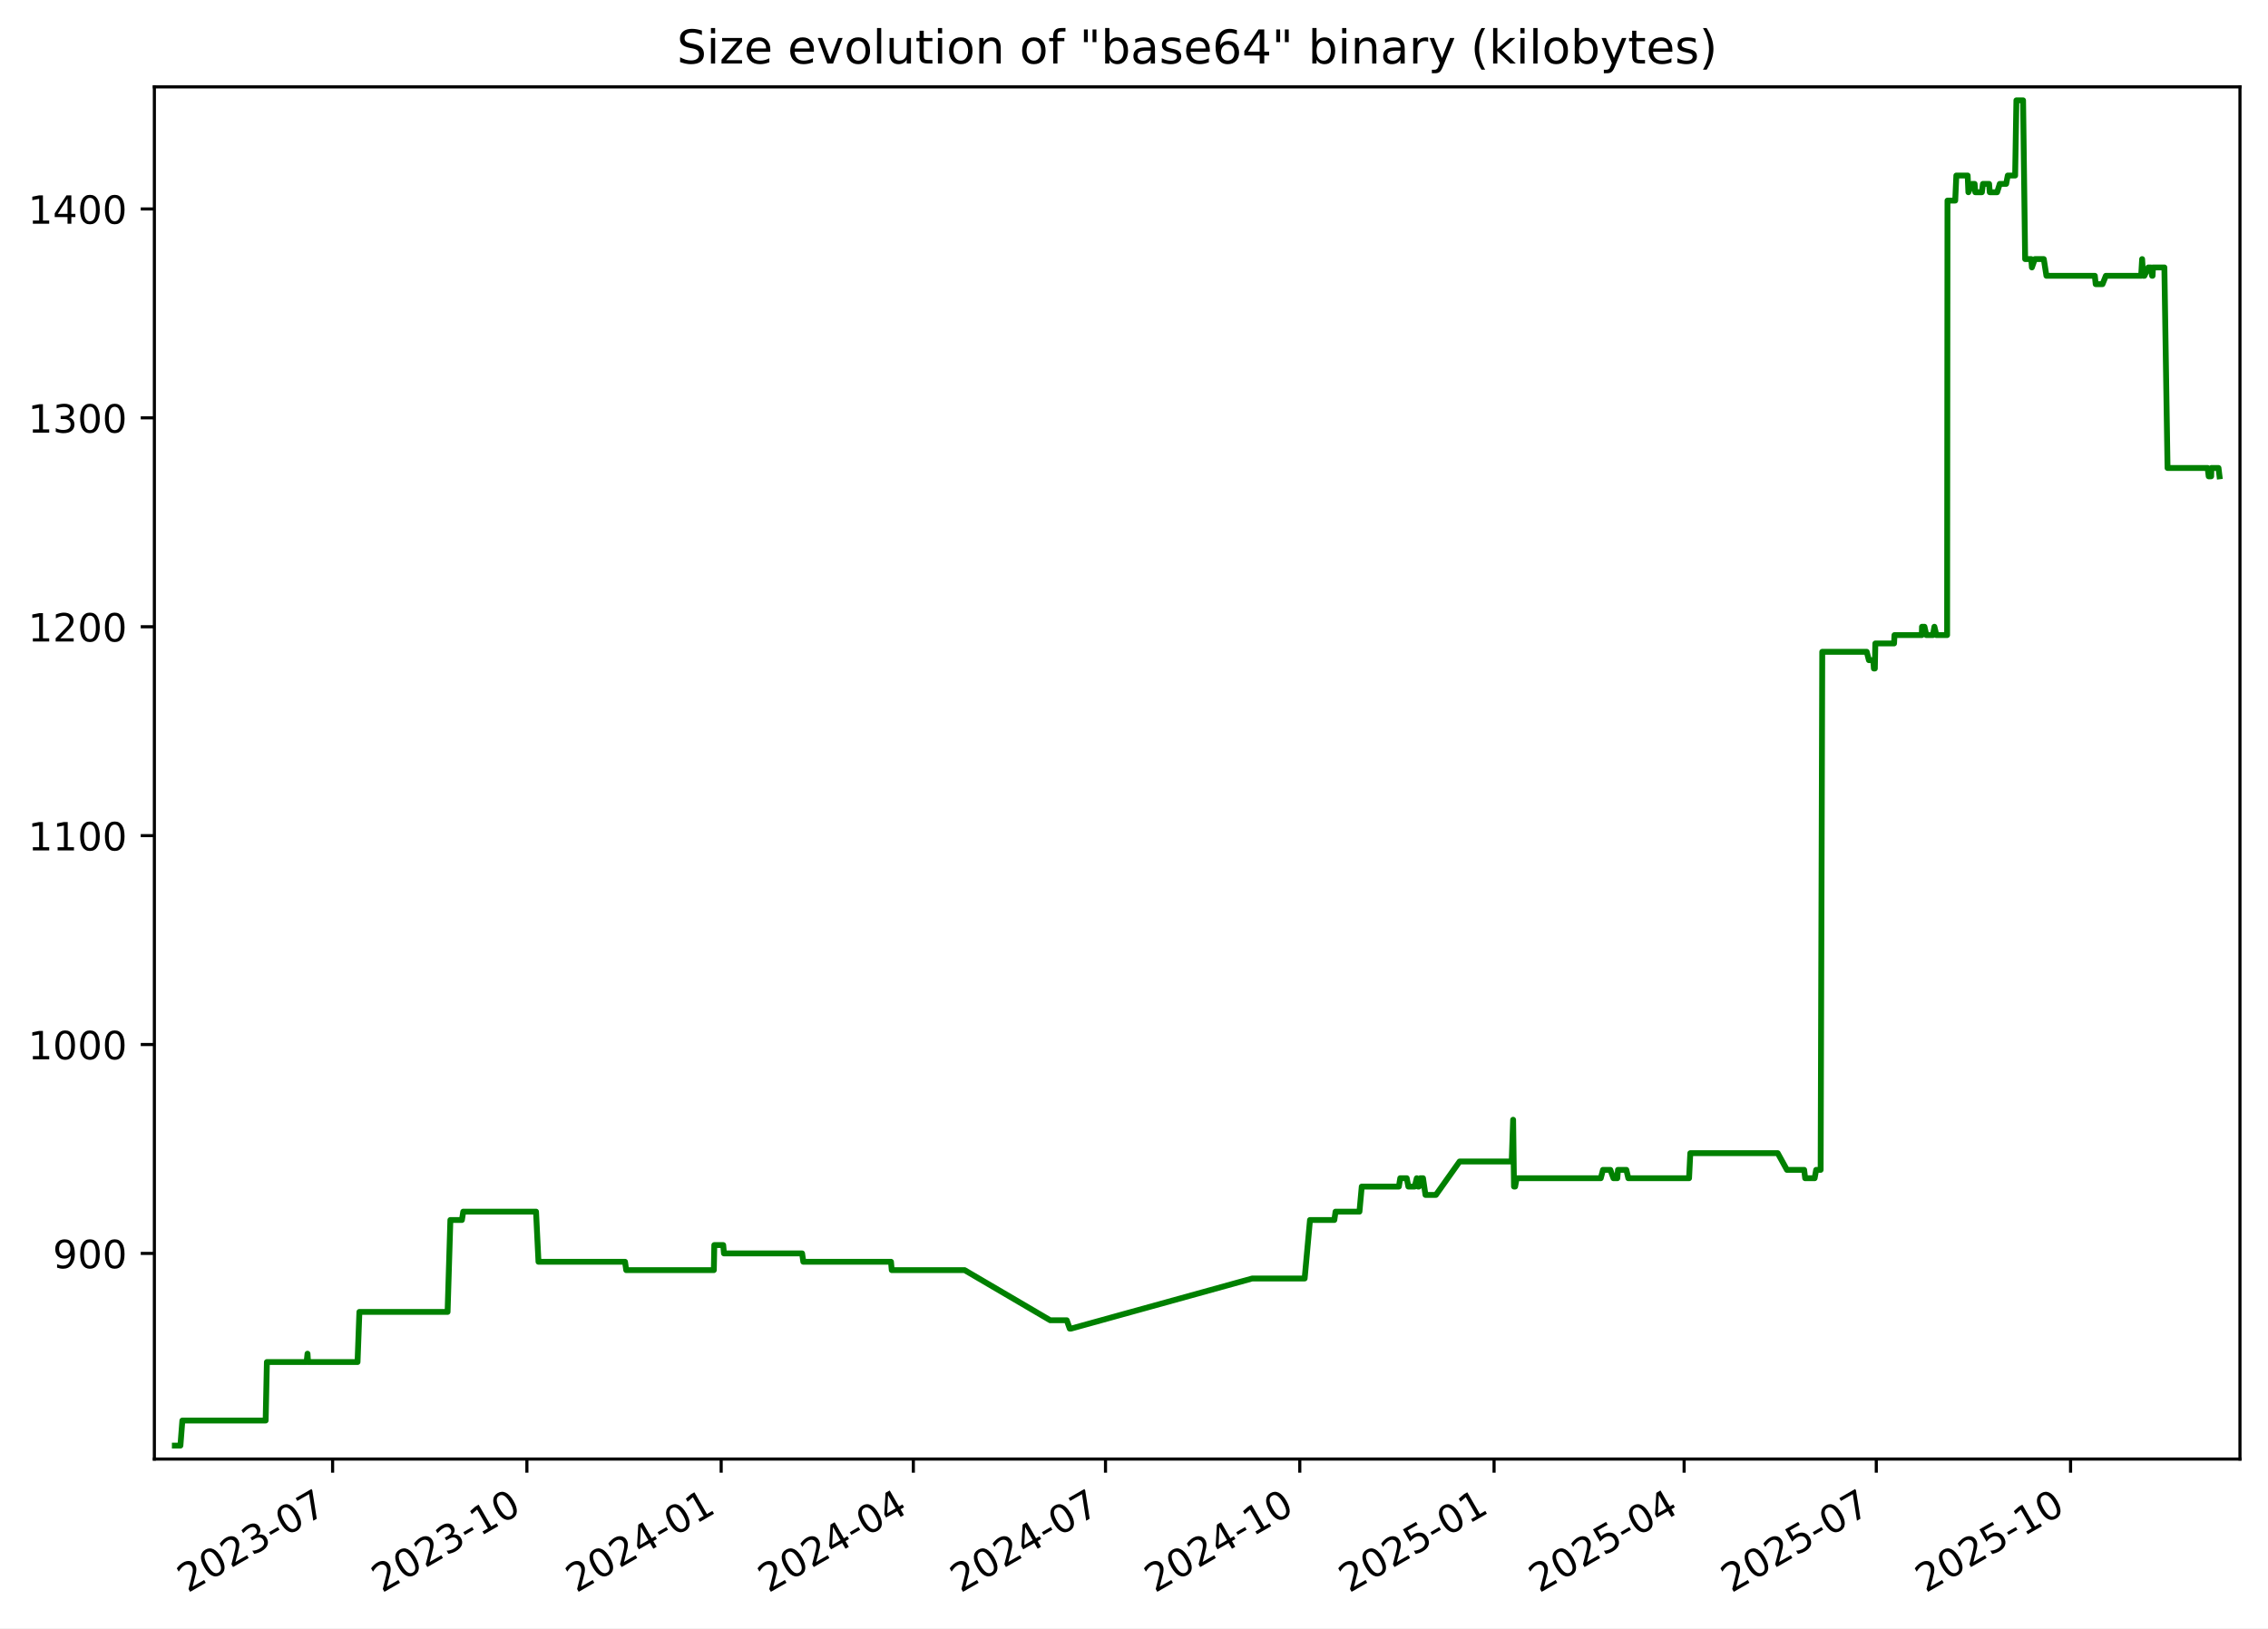
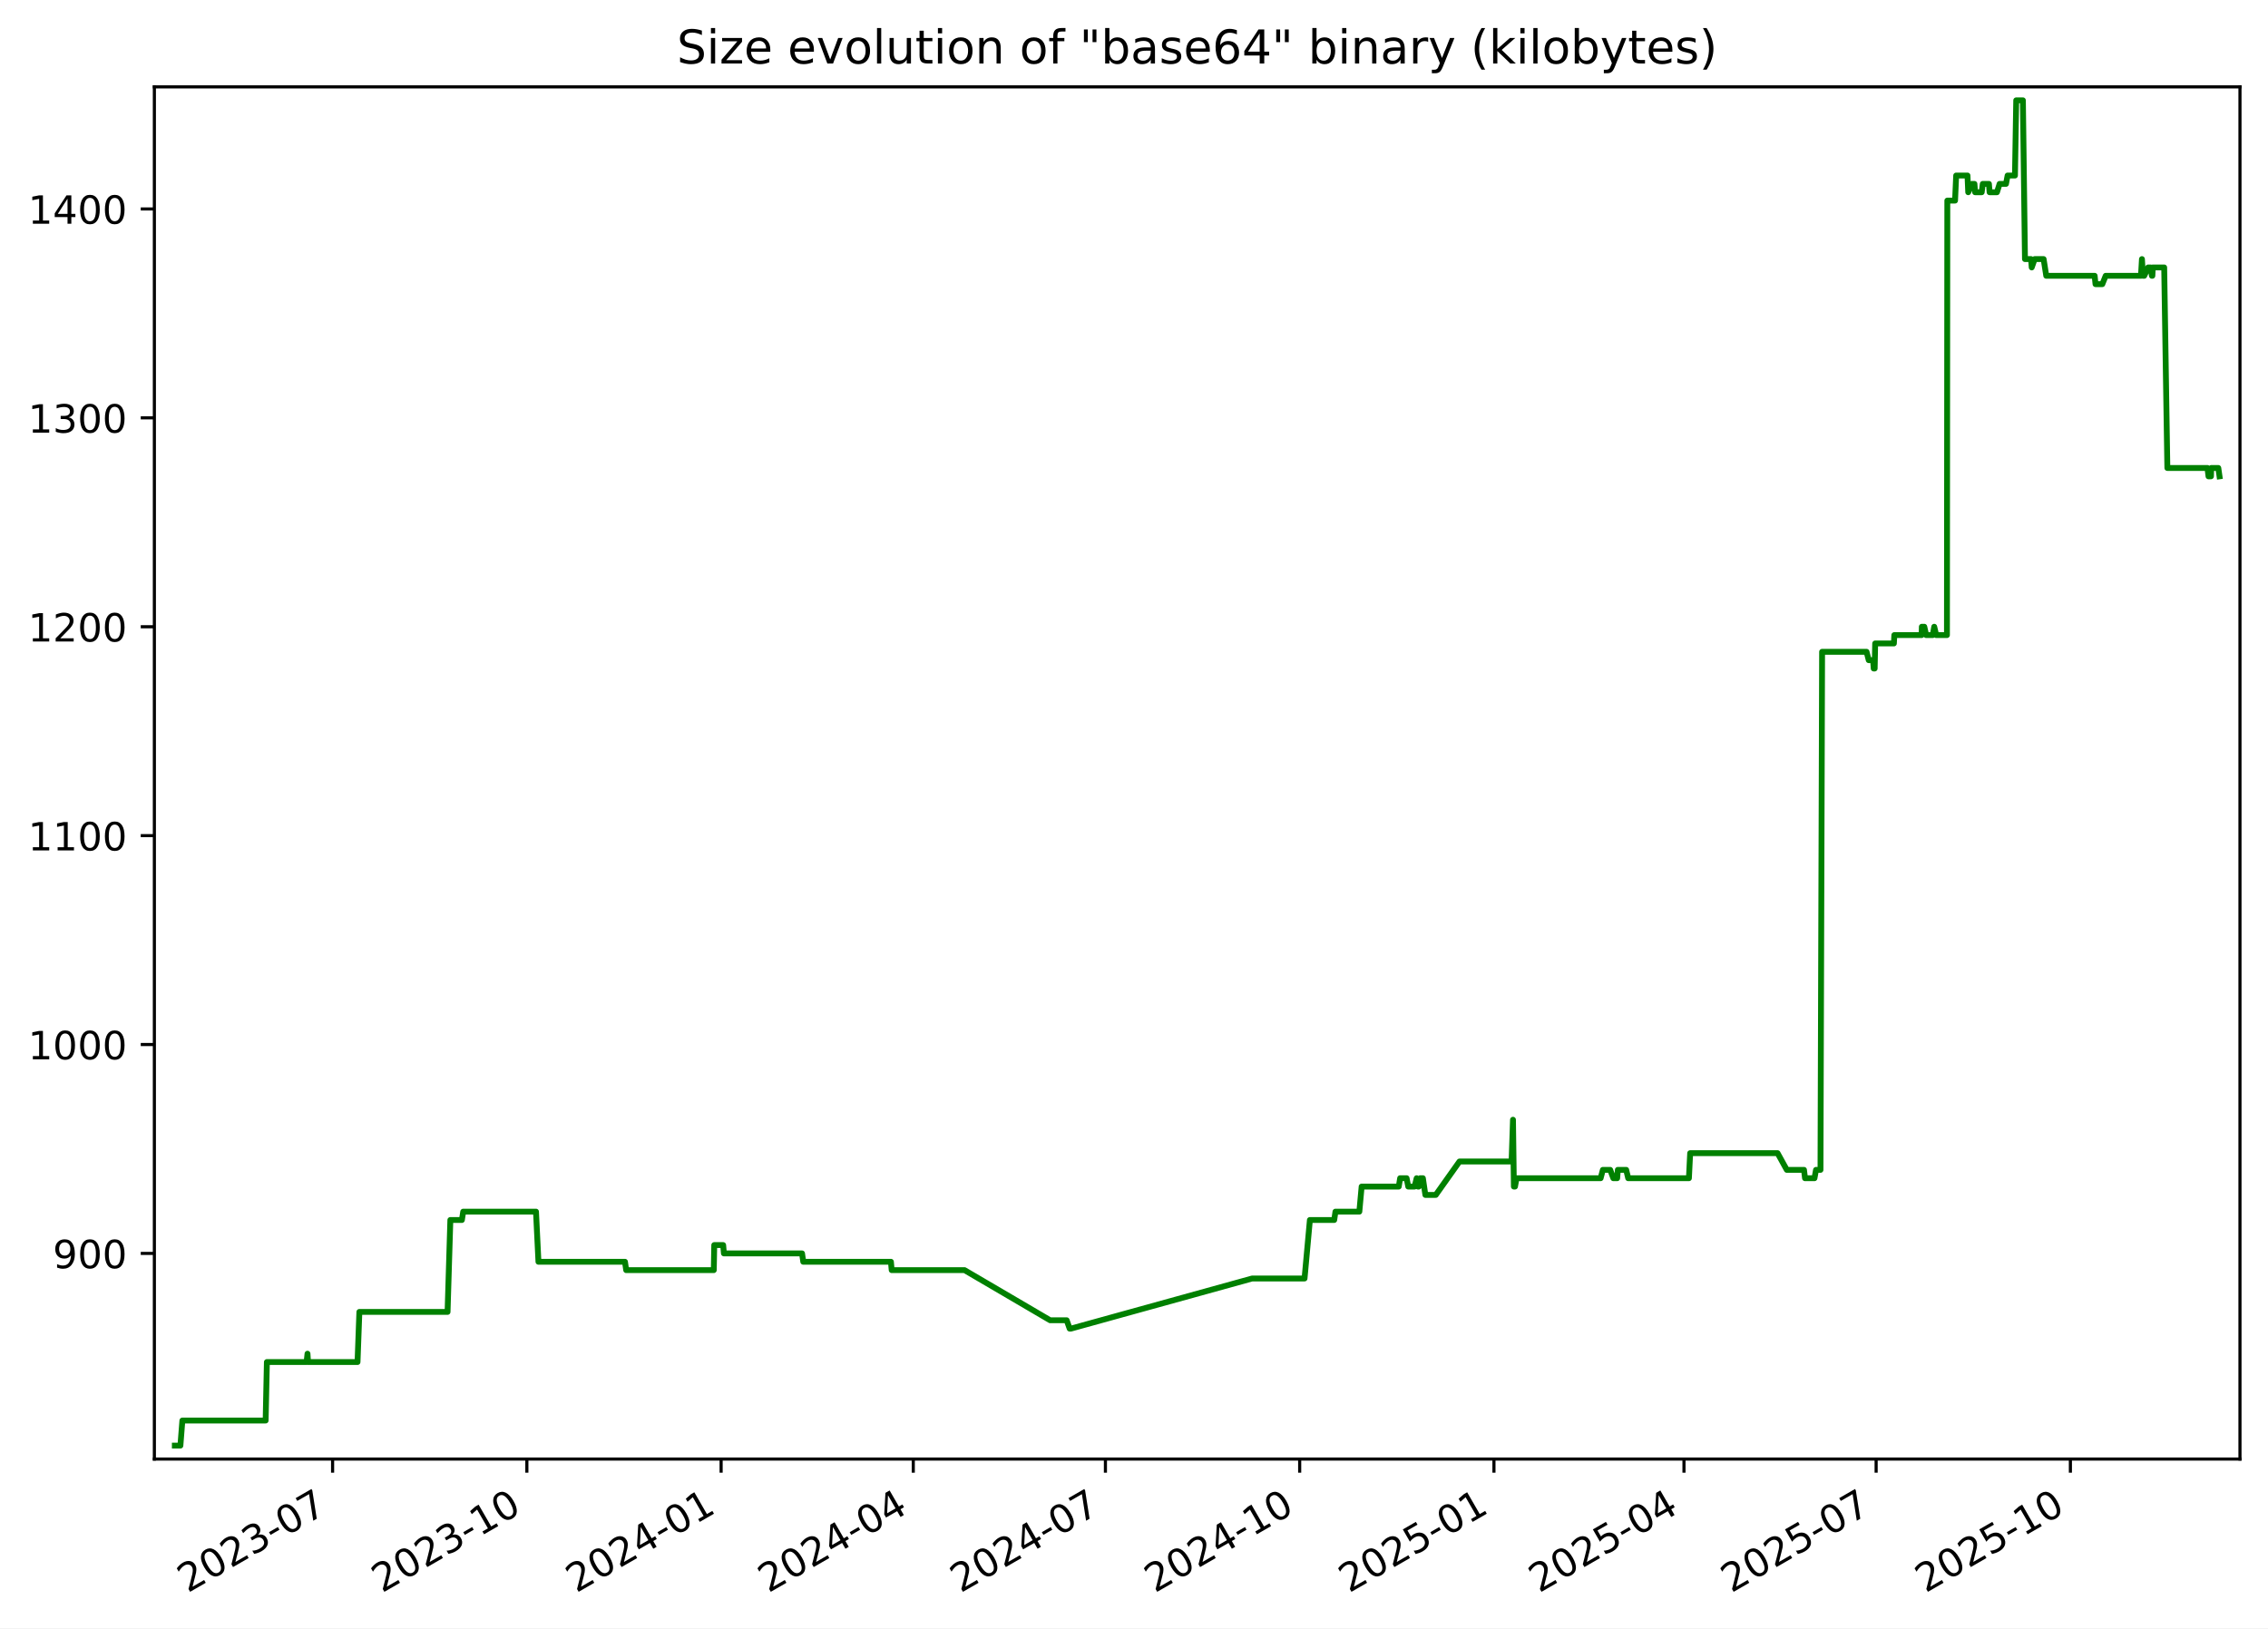
<svg xmlns="http://www.w3.org/2000/svg" xmlns:xlink="http://www.w3.org/1999/xlink" width="582.53pt" height="418.303pt" viewBox="0 0 582.53 418.303" version="1.1">
  <defs>
    <style type="text/css">*{stroke-linejoin: round; stroke-linecap: butt}</style>
  </defs>
  <g id="figure_1">
    <g id="patch_1">
      <path d="M -0 418.303  L 582.53 418.303  L 582.53 0  L -0 0  z " style="fill: #ffffff" />
    </g>
    <g id="axes_1">
      <g id="patch_2">
        <path d="M 39.65 374.83  L 575.33 374.83  L 575.33 22.318  L 39.65 22.318  z " style="fill: #ffffff" />
      </g>
      <g id="matplotlib.axis_1">
        <g id="xtick_1">
          <g id="line2d_1">
            <defs>
-               <path id="me83db0998c" d="M 0 0  L 0 3.5  " style="stroke: #000000; stroke-width: 0.8" />
+               <path id="m246b2dc378" d="M 0 0  L 0 3.5  " style="stroke: #000000; stroke-width: 0.8" />
            </defs>
            <g>
-               <use xlink:href="#me83db0998c" x="85.43" y="374.83" style="stroke: #000000; stroke-width: 0.8" />
+               <use xlink:href="#m246b2dc378" x="85.426" y="374.83" style="stroke: #000000; stroke-width: 0.8" />
            </g>
          </g>
          <g id="text_1">
-             <g transform="translate(48.20502 409.302) rotate(-30) scale(0.1 -0.1)">
+             <g transform="translate(48.20119 409.302) rotate(-30) scale(0.1 -0.1)">
              <defs>
                <path id="DejaVuSans-32" d="M 1228 531  L 3431 531  L 3431 0  L 469 0  L 469 531  Q 828 903 1448 1529  Q 2069 2156 2228 2338  Q 2531 2678 2651 2914  Q 2772 3150 2772 3378  Q 2772 3750 2511 3984  Q 2250 4219 1831 4219  Q 1534 4219 1204 4116  Q 875 4013 500 3803  L 500 4441  Q 881 4594 1212 4672  Q 1544 4750 1819 4750  Q 2544 4750 2975 4387  Q 3406 4025 3406 3419  Q 3406 3131 3298 2873  Q 3191 2616 2906 2266  Q 2828 2175 2409 1742  Q 1991 1309 1228 531  z " transform="scale(0.015625)" />
                <path id="DejaVuSans-30" d="M 2034 4250  Q 1547 4250 1301 3770  Q 1056 3291 1056 2328  Q 1056 1369 1301 889  Q 1547 409 2034 409  Q 2525 409 2770 889  Q 3016 1369 3016 2328  Q 3016 3291 2770 3770  Q 2525 4250 2034 4250  z M 2034 4750  Q 2819 4750 3233 4129  Q 3647 3509 3647 2328  Q 3647 1150 3233 529  Q 2819 -91 2034 -91  Q 1250 -91 836 529  Q 422 1150 422 2328  Q 422 3509 836 4129  Q 1250 4750 2034 4750  z " transform="scale(0.015625)" />
                <path id="DejaVuSans-33" d="M 2597 2516  Q 3050 2419 3304 2112  Q 3559 1806 3559 1356  Q 3559 666 3084 287  Q 2609 -91 1734 -91  Q 1441 -91 1130 -33  Q 819 25 488 141  L 488 750  Q 750 597 1062 519  Q 1375 441 1716 441  Q 2309 441 2620 675  Q 2931 909 2931 1356  Q 2931 1769 2642 2001  Q 2353 2234 1838 2234  L 1294 2234  L 1294 2753  L 1863 2753  Q 2328 2753 2575 2939  Q 2822 3125 2822 3475  Q 2822 3834 2567 4026  Q 2313 4219 1838 4219  Q 1578 4219 1281 4162  Q 984 4106 628 3988  L 628 4550  Q 988 4650 1302 4700  Q 1616 4750 1894 4750  Q 2613 4750 3031 4423  Q 3450 4097 3450 3541  Q 3450 3153 3228 2886  Q 3006 2619 2597 2516  z " transform="scale(0.015625)" />
                <path id="DejaVuSans-2d" d="M 313 2009  L 1997 2009  L 1997 1497  L 313 1497  L 313 2009  z " transform="scale(0.015625)" />
                <path id="DejaVuSans-37" d="M 525 4666  L 3525 4666  L 3525 4397  L 1831 0  L 1172 0  L 2766 4134  L 525 4134  L 525 4666  z " transform="scale(0.015625)" />
              </defs>
              <use xlink:href="#DejaVuSans-32" />
              <use xlink:href="#DejaVuSans-30" x="63.623" />
              <use xlink:href="#DejaVuSans-32" x="127.246" />
              <use xlink:href="#DejaVuSans-33" x="190.869" />
              <use xlink:href="#DejaVuSans-2d" x="254.492" />
              <use xlink:href="#DejaVuSans-30" x="290.576" />
              <use xlink:href="#DejaVuSans-37" x="354.199" />
            </g>
          </g>
        </g>
        <g id="xtick_2">
          <g id="line2d_2">
            <g>
-               <use xlink:href="#me83db0998c" x="135.33" y="374.83" style="stroke: #000000; stroke-width: 0.8" />
+               <use xlink:href="#m246b2dc378" x="135.322" y="374.83" style="stroke: #000000; stroke-width: 0.8" />
            </g>
          </g>
          <g id="text_2">
-             <g transform="translate(98.10537 409.302) rotate(-30) scale(0.1 -0.1)">
+             <g transform="translate(98.09682 409.302) rotate(-30) scale(0.1 -0.1)">
              <defs>
                <path id="DejaVuSans-31" d="M 794 531  L 1825 531  L 1825 4091  L 703 3866  L 703 4441  L 1819 4666  L 2450 4666  L 2450 531  L 3481 531  L 3481 0  L 794 0  L 794 531  z " transform="scale(0.015625)" />
              </defs>
              <use xlink:href="#DejaVuSans-32" />
              <use xlink:href="#DejaVuSans-30" x="63.623" />
              <use xlink:href="#DejaVuSans-32" x="127.246" />
              <use xlink:href="#DejaVuSans-33" x="190.869" />
              <use xlink:href="#DejaVuSans-2d" x="254.492" />
              <use xlink:href="#DejaVuSans-31" x="290.576" />
              <use xlink:href="#DejaVuSans-30" x="354.199" />
            </g>
          </g>
        </g>
        <g id="xtick_3">
          <g id="line2d_3">
            <g>
-               <use xlink:href="#me83db0998c" x="185.231" y="374.83" style="stroke: #000000; stroke-width: 0.8" />
+               <use xlink:href="#m246b2dc378" x="185.217" y="374.83" style="stroke: #000000; stroke-width: 0.8" />
            </g>
          </g>
          <g id="text_3">
-             <g transform="translate(148.0057 409.302) rotate(-30) scale(0.1 -0.1)">
+             <g transform="translate(147.9924 409.302) rotate(-30) scale(0.1 -0.1)">
              <defs>
                <path id="DejaVuSans-34" d="M 2419 4116  L 825 1625  L 2419 1625  L 2419 4116  z M 2253 4666  L 3047 4666  L 3047 1625  L 3713 1625  L 3713 1100  L 3047 1100  L 3047 0  L 2419 0  L 2419 1100  L 313 1100  L 313 1709  L 2253 4666  z " transform="scale(0.015625)" />
              </defs>
              <use xlink:href="#DejaVuSans-32" />
              <use xlink:href="#DejaVuSans-30" x="63.623" />
              <use xlink:href="#DejaVuSans-32" x="127.246" />
              <use xlink:href="#DejaVuSans-34" x="190.869" />
              <use xlink:href="#DejaVuSans-2d" x="254.492" />
              <use xlink:href="#DejaVuSans-30" x="290.576" />
              <use xlink:href="#DejaVuSans-31" x="354.199" />
            </g>
          </g>
        </g>
        <g id="xtick_4">
          <g id="line2d_4">
            <g>
-               <use xlink:href="#me83db0998c" x="234.589" y="374.83" style="stroke: #000000; stroke-width: 0.8" />
+               <use xlink:href="#m246b2dc378" x="234.571" y="374.83" style="stroke: #000000; stroke-width: 0.8" />
            </g>
          </g>
          <g id="text_4">
-             <g transform="translate(197.3637 409.302) rotate(-30) scale(0.1 -0.1)">
+             <g transform="translate(197.3457 409.302) rotate(-30) scale(0.1 -0.1)">
              <use xlink:href="#DejaVuSans-32" />
              <use xlink:href="#DejaVuSans-30" x="63.623" />
              <use xlink:href="#DejaVuSans-32" x="127.246" />
              <use xlink:href="#DejaVuSans-34" x="190.869" />
              <use xlink:href="#DejaVuSans-2d" x="254.492" />
              <use xlink:href="#DejaVuSans-30" x="290.576" />
              <use xlink:href="#DejaVuSans-34" x="354.199" />
            </g>
          </g>
        </g>
        <g id="xtick_5">
          <g id="line2d_5">
            <g>
-               <use xlink:href="#me83db0998c" x="283.946" y="374.83" style="stroke: #000000; stroke-width: 0.8" />
+               <use xlink:href="#m246b2dc378" x="283.924" y="374.83" style="stroke: #000000; stroke-width: 0.8" />
            </g>
          </g>
          <g id="text_5">
-             <g transform="translate(246.7216 409.302) rotate(-30) scale(0.1 -0.1)">
+             <g transform="translate(246.699 409.302) rotate(-30) scale(0.1 -0.1)">
              <use xlink:href="#DejaVuSans-32" />
              <use xlink:href="#DejaVuSans-30" x="63.623" />
              <use xlink:href="#DejaVuSans-32" x="127.246" />
              <use xlink:href="#DejaVuSans-34" x="190.869" />
              <use xlink:href="#DejaVuSans-2d" x="254.492" />
              <use xlink:href="#DejaVuSans-30" x="290.576" />
              <use xlink:href="#DejaVuSans-37" x="354.199" />
            </g>
          </g>
        </g>
        <g id="xtick_6">
          <g id="line2d_6">
            <g>
-               <use xlink:href="#me83db0998c" x="333.847" y="374.83" style="stroke: #000000; stroke-width: 0.8" />
+               <use xlink:href="#m246b2dc378" x="333.819" y="374.83" style="stroke: #000000; stroke-width: 0.8" />
            </g>
          </g>
          <g id="text_6">
-             <g transform="translate(296.622 409.302) rotate(-30) scale(0.1 -0.1)">
+             <g transform="translate(296.5947 409.302) rotate(-30) scale(0.1 -0.1)">
              <use xlink:href="#DejaVuSans-32" />
              <use xlink:href="#DejaVuSans-30" x="63.623" />
              <use xlink:href="#DejaVuSans-32" x="127.246" />
              <use xlink:href="#DejaVuSans-34" x="190.869" />
              <use xlink:href="#DejaVuSans-2d" x="254.492" />
              <use xlink:href="#DejaVuSans-31" x="290.576" />
              <use xlink:href="#DejaVuSans-30" x="354.199" />
            </g>
          </g>
        </g>
        <g id="xtick_7">
          <g id="line2d_7">
            <g>
-               <use xlink:href="#me83db0998c" x="383.747" y="374.83" style="stroke: #000000; stroke-width: 0.8" />
+               <use xlink:href="#m246b2dc378" x="383.715" y="374.83" style="stroke: #000000; stroke-width: 0.8" />
            </g>
          </g>
          <g id="text_7">
-             <g transform="translate(346.5223 409.302) rotate(-30) scale(0.1 -0.1)">
+             <g transform="translate(346.4903 409.302) rotate(-30) scale(0.1 -0.1)">
              <defs>
                <path id="DejaVuSans-35" d="M 691 4666  L 3169 4666  L 3169 4134  L 1269 4134  L 1269 2991  Q 1406 3038 1543 3061  Q 1681 3084 1819 3084  Q 2600 3084 3056 2656  Q 3513 2228 3513 1497  Q 3513 744 3044 326  Q 2575 -91 1722 -91  Q 1428 -91 1123 -41  Q 819 9 494 109  L 494 744  Q 775 591 1075 516  Q 1375 441 1709 441  Q 2250 441 2565 725  Q 2881 1009 2881 1497  Q 2881 1984 2565 2268  Q 2250 2553 1709 2553  Q 1456 2553 1204 2497  Q 953 2441 691 2322  L 691 4666  z " transform="scale(0.015625)" />
              </defs>
              <use xlink:href="#DejaVuSans-32" />
              <use xlink:href="#DejaVuSans-30" x="63.623" />
              <use xlink:href="#DejaVuSans-32" x="127.246" />
              <use xlink:href="#DejaVuSans-35" x="190.869" />
              <use xlink:href="#DejaVuSans-2d" x="254.492" />
              <use xlink:href="#DejaVuSans-30" x="290.576" />
              <use xlink:href="#DejaVuSans-31" x="354.199" />
            </g>
          </g>
        </g>
        <g id="xtick_8">
          <g id="line2d_8">
            <g>
-               <use xlink:href="#me83db0998c" x="432.563" y="374.83" style="stroke: #000000; stroke-width: 0.8" />
+               <use xlink:href="#m246b2dc378" x="432.526" y="374.83" style="stroke: #000000; stroke-width: 0.8" />
            </g>
          </g>
          <g id="text_8">
-             <g transform="translate(395.3379 409.302) rotate(-30) scale(0.1 -0.1)">
+             <g transform="translate(395.3012 409.302) rotate(-30) scale(0.1 -0.1)">
              <use xlink:href="#DejaVuSans-32" />
              <use xlink:href="#DejaVuSans-30" x="63.623" />
              <use xlink:href="#DejaVuSans-32" x="127.246" />
              <use xlink:href="#DejaVuSans-35" x="190.869" />
              <use xlink:href="#DejaVuSans-2d" x="254.492" />
              <use xlink:href="#DejaVuSans-30" x="290.576" />
              <use xlink:href="#DejaVuSans-34" x="354.199" />
            </g>
          </g>
        </g>
        <g id="xtick_9">
          <g id="line2d_9">
            <g>
-               <use xlink:href="#me83db0998c" x="481.921" y="374.83" style="stroke: #000000; stroke-width: 0.8" />
+               <use xlink:href="#m246b2dc378" x="481.879" y="374.83" style="stroke: #000000; stroke-width: 0.8" />
            </g>
          </g>
          <g id="text_9">
-             <g transform="translate(444.6959 409.302) rotate(-30) scale(0.1 -0.1)">
+             <g transform="translate(444.6545 409.302) rotate(-30) scale(0.1 -0.1)">
              <use xlink:href="#DejaVuSans-32" />
              <use xlink:href="#DejaVuSans-30" x="63.623" />
              <use xlink:href="#DejaVuSans-32" x="127.246" />
              <use xlink:href="#DejaVuSans-35" x="190.869" />
              <use xlink:href="#DejaVuSans-2d" x="254.492" />
              <use xlink:href="#DejaVuSans-30" x="290.576" />
              <use xlink:href="#DejaVuSans-37" x="354.199" />
            </g>
          </g>
        </g>
        <g id="xtick_10">
          <g id="line2d_10">
            <g>
-               <use xlink:href="#me83db0998c" x="531.821" y="374.83" style="stroke: #000000; stroke-width: 0.8" />
+               <use xlink:href="#m246b2dc378" x="531.775" y="374.83" style="stroke: #000000; stroke-width: 0.8" />
            </g>
          </g>
          <g id="text_10">
-             <g transform="translate(494.5962 409.302) rotate(-30) scale(0.1 -0.1)">
+             <g transform="translate(494.5501 409.302) rotate(-30) scale(0.1 -0.1)">
              <use xlink:href="#DejaVuSans-32" />
              <use xlink:href="#DejaVuSans-30" x="63.623" />
              <use xlink:href="#DejaVuSans-32" x="127.246" />
              <use xlink:href="#DejaVuSans-35" x="190.869" />
              <use xlink:href="#DejaVuSans-2d" x="254.492" />
              <use xlink:href="#DejaVuSans-31" x="290.576" />
              <use xlink:href="#DejaVuSans-30" x="354.199" />
            </g>
          </g>
        </g>
      </g>
      <g id="matplotlib.axis_2">
        <g id="ytick_1">
          <g id="line2d_11">
            <defs>
-               <path id="m83b2f2267a" d="M 0 0  L -3.5 0  " style="stroke: #000000; stroke-width: 0.8" />
+               <path id="m723d76f1df" d="M 0 0  L -3.5 0  " style="stroke: #000000; stroke-width: 0.8" />
            </defs>
            <g>
-               <use xlink:href="#m83b2f2267a" x="39.65" y="322.003" style="stroke: #000000; stroke-width: 0.8" />
+               <use xlink:href="#m723d76f1df" x="39.65" y="322.003" style="stroke: #000000; stroke-width: 0.8" />
            </g>
          </g>
          <g id="text_11">
            <g transform="translate(13.5625 325.8019) scale(0.1 -0.1)">
              <defs>
                <path id="DejaVuSans-39" d="M 703 97  L 703 672  Q 941 559 1184 500  Q 1428 441 1663 441  Q 2288 441 2617 861  Q 2947 1281 2994 2138  Q 2813 1869 2534 1725  Q 2256 1581 1919 1581  Q 1219 1581 811 2004  Q 403 2428 403 3163  Q 403 3881 828 4315  Q 1253 4750 1959 4750  Q 2769 4750 3195 4129  Q 3622 3509 3622 2328  Q 3622 1225 3098 567  Q 2575 -91 1691 -91  Q 1453 -91 1209 -44  Q 966 3 703 97  z M 1959 2075  Q 2384 2075 2632 2365  Q 2881 2656 2881 3163  Q 2881 3666 2632 3958  Q 2384 4250 1959 4250  Q 1534 4250 1286 3958  Q 1038 3666 1038 3163  Q 1038 2656 1286 2365  Q 1534 2075 1959 2075  z " transform="scale(0.015625)" />
              </defs>
              <use xlink:href="#DejaVuSans-39" />
              <use xlink:href="#DejaVuSans-30" x="63.623" />
              <use xlink:href="#DejaVuSans-30" x="127.246" />
            </g>
          </g>
        </g>
        <g id="ytick_2">
          <g id="line2d_12">
            <g>
-               <use xlink:href="#m83b2f2267a" x="39.65" y="268.338" style="stroke: #000000; stroke-width: 0.8" />
+               <use xlink:href="#m723d76f1df" x="39.65" y="268.338" style="stroke: #000000; stroke-width: 0.8" />
            </g>
          </g>
          <g id="text_12">
            <g transform="translate(7.2 272.1373) scale(0.1 -0.1)">
              <use xlink:href="#DejaVuSans-31" />
              <use xlink:href="#DejaVuSans-30" x="63.623" />
              <use xlink:href="#DejaVuSans-30" x="127.246" />
              <use xlink:href="#DejaVuSans-30" x="190.869" />
            </g>
          </g>
        </g>
        <g id="ytick_3">
          <g id="line2d_13">
            <g>
-               <use xlink:href="#m83b2f2267a" x="39.65" y="214.674" style="stroke: #000000; stroke-width: 0.8" />
+               <use xlink:href="#m723d76f1df" x="39.65" y="214.674" style="stroke: #000000; stroke-width: 0.8" />
            </g>
          </g>
          <g id="text_13">
            <g transform="translate(7.2 218.4727) scale(0.1 -0.1)">
              <use xlink:href="#DejaVuSans-31" />
              <use xlink:href="#DejaVuSans-31" x="63.623" />
              <use xlink:href="#DejaVuSans-30" x="127.246" />
              <use xlink:href="#DejaVuSans-30" x="190.869" />
            </g>
          </g>
        </g>
        <g id="ytick_4">
          <g id="line2d_14">
            <g>
-               <use xlink:href="#m83b2f2267a" x="39.65" y="161.009" style="stroke: #000000; stroke-width: 0.8" />
+               <use xlink:href="#m723d76f1df" x="39.65" y="161.009" style="stroke: #000000; stroke-width: 0.8" />
            </g>
          </g>
          <g id="text_14">
            <g transform="translate(7.2 164.8081) scale(0.1 -0.1)">
              <use xlink:href="#DejaVuSans-31" />
              <use xlink:href="#DejaVuSans-32" x="63.623" />
              <use xlink:href="#DejaVuSans-30" x="127.246" />
              <use xlink:href="#DejaVuSans-30" x="190.869" />
            </g>
          </g>
        </g>
        <g id="ytick_5">
          <g id="line2d_15">
            <g>
-               <use xlink:href="#m83b2f2267a" x="39.65" y="107.344" style="stroke: #000000; stroke-width: 0.8" />
+               <use xlink:href="#m723d76f1df" x="39.65" y="107.344" style="stroke: #000000; stroke-width: 0.8" />
            </g>
          </g>
          <g id="text_15">
            <g transform="translate(7.2 111.1435) scale(0.1 -0.1)">
              <use xlink:href="#DejaVuSans-31" />
              <use xlink:href="#DejaVuSans-33" x="63.623" />
              <use xlink:href="#DejaVuSans-30" x="127.246" />
              <use xlink:href="#DejaVuSans-30" x="190.869" />
            </g>
          </g>
        </g>
        <g id="ytick_6">
          <g id="line2d_16">
            <g>
-               <use xlink:href="#m83b2f2267a" x="39.65" y="53.68" style="stroke: #000000; stroke-width: 0.8" />
+               <use xlink:href="#m723d76f1df" x="39.65" y="53.68" style="stroke: #000000; stroke-width: 0.8" />
            </g>
          </g>
          <g id="text_16">
            <g transform="translate(7.2 57.47893) scale(0.1 -0.1)">
              <use xlink:href="#DejaVuSans-31" />
              <use xlink:href="#DejaVuSans-34" x="63.623" />
              <use xlink:href="#DejaVuSans-30" x="127.246" />
              <use xlink:href="#DejaVuSans-30" x="190.869" />
            </g>
          </g>
        </g>
      </g>
      <g id="line2d_17">
-         <path d="M 44.902 371.374  L 46.338 371.374  L 46.84 364.934  L 68.232 364.934  L 68.55 349.908  L 78.754 349.908  L 78.984 347.762  L 79.121 349.908  L 91.835 349.908  L 92.308 337.029  L 114.962 337.029  L 115.677 313.416  L 118.641 313.416  L 118.98 311.27  L 137.679 311.27  L 138.308 324.149  L 160.535 324.149  L 160.845 326.296  L 183.348 326.296  L 183.465 319.856  L 185.76 319.856  L 185.947 322.003  L 206.023 322.003  L 206.328 324.149  L 228.85 324.149  L 229.042 326.296  L 247.758 326.296  L 269.742 339.175  L 273.996 339.175  L 274.76 341.322  L 275.091 341.322  L 321.635 328.442  L 335.097 328.442  L 336.47 313.416  L 342.718 313.416  L 343.034 311.27  L 349.174 311.27  L 349.761 304.83  L 359.301 304.83  L 359.649 302.683  L 361.315 302.683  L 361.733 304.83  L 363.36 304.83  L 363.895 302.683  L 364.202 304.83  L 364.455 304.83  L 364.816 302.683  L 365.497 302.683  L 366.133 306.977  L 368.804 306.977  L 374.896 298.39  L 388.279 298.39  L 388.641 287.657  L 388.868 304.83  L 389.156 304.83  L 389.557 302.683  L 411.153 302.683  L 411.723 300.537  L 413.613 300.537  L 414.415 302.683  L 415.403 302.683  L 415.574 300.537  L 417.721 300.537  L 418.232 302.683  L 433.831 302.683  L 434.151 296.244  L 456.603 296.244  L 458.973 300.537  L 463.392 300.537  L 463.652 302.683  L 466.085 302.683  L 466.478 300.537  L 467.629 300.537  L 468.041 167.449  L 479.465 167.449  L 480.019 169.595  L 481.144 169.595  L 481.295 171.742  L 481.548 171.742  L 481.675 165.302  L 486.483 165.302  L 486.592 163.155  L 493.609 163.155  L 493.661 161.009  L 494.294 161.009  L 494.78 163.155  L 496.461 163.155  L 496.844 161.009  L 497.356 163.155  L 500.111 163.155  L 500.208 51.533  L 502.194 51.533  L 502.48 45.093  L 505.39 45.093  L 505.576 49.387  L 506.544 47.24  L 507.176 47.24  L 507.343 49.387  L 509.04 49.387  L 509.309 47.24  L 510.898 47.24  L 511.066 49.387  L 512.958 49.387  L 513.635 47.24  L 515.28 47.24  L 515.69 45.093  L 517.584 45.093  L 517.907 25.774  L 519.622 25.774  L 520.153 66.559  L 521.723 66.559  L 521.886 68.706  L 522.644 66.559  L 524.946 66.559  L 525.619 70.852  L 538.053 70.852  L 538.272 72.999  L 540.023 72.999  L 540.888 70.852  L 549.95 70.852  L 550.201 66.559  L 550.465 70.852  L 550.786 70.852  L 551.793 68.706  L 552.418 68.706  L 552.759 70.852  L 552.879 70.852  L 552.985 68.706  L 555.916 68.706  L 556.728 120.224  L 567.03 120.224  L 567.298 122.37  L 567.932 122.37  L 567.988 120.224  L 569.819 120.224  L 570.078 122.37  L 570.078 122.37  " clip-path="url(#p238e855fc2)" style="fill: none; stroke: #008000; stroke-width: 1.5; stroke-linecap: square" />
+         <path d="M 44.902 371.374  L 46.337 371.374  L 46.84 364.934  L 68.23 364.934  L 68.547 349.908  L 78.75 349.908  L 78.981 347.762  L 79.118 349.908  L 91.831 349.908  L 92.303 337.029  L 114.956 337.029  L 115.67 313.416  L 118.634 313.416  L 118.973 311.27  L 137.67 311.27  L 138.299 324.149  L 160.524 324.149  L 160.834 326.296  L 183.335 326.296  L 183.452 319.856  L 185.746 319.856  L 185.934 322.003  L 206.008 322.003  L 206.313 324.149  L 228.832 324.149  L 229.025 326.296  L 247.739 326.296  L 269.721 339.175  L 273.975 339.175  L 274.739 341.322  L 275.069 341.322  L 321.609 328.442  L 335.069 328.442  L 336.442 313.416  L 342.69 313.416  L 343.006 311.27  L 349.145 311.27  L 349.732 304.83  L 359.271 304.83  L 359.619 302.683  L 361.285 302.683  L 361.703 304.83  L 363.33 304.83  L 363.865 302.683  L 364.172 304.83  L 364.425 304.83  L 364.786 302.683  L 365.466 302.683  L 366.103 306.977  L 368.773 306.977  L 374.865 298.39  L 388.247 298.39  L 388.608 287.657  L 388.836 304.83  L 389.124 304.83  L 389.524 302.683  L 411.119 302.683  L 411.688 300.537  L 413.578 300.537  L 414.38 302.683  L 415.368 302.683  L 415.539 300.537  L 417.686 300.537  L 418.197 302.683  L 433.795 302.683  L 434.114 296.244  L 456.564 296.244  L 458.934 300.537  L 463.352 300.537  L 463.613 302.683  L 466.045 302.683  L 466.438 300.537  L 467.589 300.537  L 468.001 167.449  L 479.424 167.449  L 479.977 169.595  L 481.103 169.595  L 481.254 171.742  L 481.506 171.742  L 481.634 165.302  L 486.441 165.302  L 486.55 163.155  L 493.567 163.155  L 493.618 161.009  L 494.251 161.009  L 494.737 163.155  L 496.418 163.155  L 496.801 161.009  L 497.314 163.155  L 500.068 163.155  L 500.165 51.533  L 502.151 51.533  L 502.437 45.093  L 505.346 45.093  L 505.532 49.387  L 506.501 47.24  L 507.132 47.24  L 507.299 49.387  L 508.996 49.387  L 509.265 47.24  L 510.854 47.24  L 511.022 49.387  L 512.914 49.387  L 513.591 47.24  L 515.235 47.24  L 515.646 45.093  L 517.54 45.093  L 517.862 25.774  L 519.577 25.774  L 520.108 66.559  L 521.677 66.559  L 521.841 68.706  L 522.599 66.559  L 524.9 66.559  L 525.573 70.852  L 538.007 70.852  L 538.225 72.999  L 539.976 72.999  L 540.841 70.852  L 549.902 70.852  L 550.154 66.559  L 550.417 70.852  L 550.738 70.852  L 551.745 68.706  L 552.37 68.706  L 552.71 70.852  L 552.831 70.852  L 552.936 68.706  L 555.867 68.706  L 556.679 120.224  L 566.981 120.224  L 567.249 122.37  L 567.883 122.37  L 567.939 120.224  L 569.77 120.224  L 570.078 122.37  L 570.078 122.37  " clip-path="url(#p7d913808a1)" style="fill: none; stroke: #008000; stroke-width: 1.5; stroke-linecap: square" />
      </g>
      <g id="patch_3">
        <path d="M 39.65 374.83  L 39.65 22.318  " style="fill: none; stroke: #000000; stroke-width: 0.8; stroke-linejoin: miter; stroke-linecap: square" />
      </g>
      <g id="patch_4">
        <path d="M 575.33 374.83  L 575.33 22.318  " style="fill: none; stroke: #000000; stroke-width: 0.8; stroke-linejoin: miter; stroke-linecap: square" />
      </g>
      <g id="patch_5">
        <path d="M 39.65 374.83  L 575.33 374.83  " style="fill: none; stroke: #000000; stroke-width: 0.8; stroke-linejoin: miter; stroke-linecap: square" />
      </g>
      <g id="patch_6">
        <path d="M 39.65 22.318  L 575.33 22.318  " style="fill: none; stroke: #000000; stroke-width: 0.8; stroke-linejoin: miter; stroke-linecap: square" />
      </g>
      <g id="text_17">
        <g transform="translate(173.8559 16.31812) scale(0.12 -0.12)">
          <defs>
            <path id="DejaVuSans-53" d="M 3425 4513  L 3425 3897  Q 3066 4069 2747 4153  Q 2428 4238 2131 4238  Q 1616 4238 1336 4038  Q 1056 3838 1056 3469  Q 1056 3159 1242 3001  Q 1428 2844 1947 2747  L 2328 2669  Q 3034 2534 3370 2195  Q 3706 1856 3706 1288  Q 3706 609 3251 259  Q 2797 -91 1919 -91  Q 1588 -91 1214 -16  Q 841 59 441 206  L 441 856  Q 825 641 1194 531  Q 1563 422 1919 422  Q 2459 422 2753 634  Q 3047 847 3047 1241  Q 3047 1584 2836 1778  Q 2625 1972 2144 2069  L 1759 2144  Q 1053 2284 737 2584  Q 422 2884 422 3419  Q 422 4038 858 4394  Q 1294 4750 2059 4750  Q 2388 4750 2728 4690  Q 3069 4631 3425 4513  z " transform="scale(0.015625)" />
            <path id="DejaVuSans-69" d="M 603 3500  L 1178 3500  L 1178 0  L 603 0  L 603 3500  z M 603 4863  L 1178 4863  L 1178 4134  L 603 4134  L 603 4863  z " transform="scale(0.015625)" />
            <path id="DejaVuSans-7a" d="M 353 3500  L 3084 3500  L 3084 2975  L 922 459  L 3084 459  L 3084 0  L 275 0  L 275 525  L 2438 3041  L 353 3041  L 353 3500  z " transform="scale(0.015625)" />
            <path id="DejaVuSans-65" d="M 3597 1894  L 3597 1613  L 953 1613  Q 991 1019 1311 708  Q 1631 397 2203 397  Q 2534 397 2845 478  Q 3156 559 3463 722  L 3463 178  Q 3153 47 2828 -22  Q 2503 -91 2169 -91  Q 1331 -91 842 396  Q 353 884 353 1716  Q 353 2575 817 3079  Q 1281 3584 2069 3584  Q 2775 3584 3186 3129  Q 3597 2675 3597 1894  z M 3022 2063  Q 3016 2534 2758 2815  Q 2500 3097 2075 3097  Q 1594 3097 1305 2825  Q 1016 2553 972 2059  L 3022 2063  z " transform="scale(0.015625)" />
            <path id="DejaVuSans-20" transform="scale(0.015625)" />
            <path id="DejaVuSans-76" d="M 191 3500  L 800 3500  L 1894 563  L 2988 3500  L 3597 3500  L 2284 0  L 1503 0  L 191 3500  z " transform="scale(0.015625)" />
            <path id="DejaVuSans-6f" d="M 1959 3097  Q 1497 3097 1228 2736  Q 959 2375 959 1747  Q 959 1119 1226 758  Q 1494 397 1959 397  Q 2419 397 2687 759  Q 2956 1122 2956 1747  Q 2956 2369 2687 2733  Q 2419 3097 1959 3097  z M 1959 3584  Q 2709 3584 3137 3096  Q 3566 2609 3566 1747  Q 3566 888 3137 398  Q 2709 -91 1959 -91  Q 1206 -91 779 398  Q 353 888 353 1747  Q 353 2609 779 3096  Q 1206 3584 1959 3584  z " transform="scale(0.015625)" />
            <path id="DejaVuSans-6c" d="M 603 4863  L 1178 4863  L 1178 0  L 603 0  L 603 4863  z " transform="scale(0.015625)" />
            <path id="DejaVuSans-75" d="M 544 1381  L 544 3500  L 1119 3500  L 1119 1403  Q 1119 906 1312 657  Q 1506 409 1894 409  Q 2359 409 2629 706  Q 2900 1003 2900 1516  L 2900 3500  L 3475 3500  L 3475 0  L 2900 0  L 2900 538  Q 2691 219 2414 64  Q 2138 -91 1772 -91  Q 1169 -91 856 284  Q 544 659 544 1381  z M 1991 3584  L 1991 3584  z " transform="scale(0.015625)" />
            <path id="DejaVuSans-74" d="M 1172 4494  L 1172 3500  L 2356 3500  L 2356 3053  L 1172 3053  L 1172 1153  Q 1172 725 1289 603  Q 1406 481 1766 481  L 2356 481  L 2356 0  L 1766 0  Q 1100 0 847 248  Q 594 497 594 1153  L 594 3053  L 172 3053  L 172 3500  L 594 3500  L 594 4494  L 1172 4494  z " transform="scale(0.015625)" />
            <path id="DejaVuSans-6e" d="M 3513 2113  L 3513 0  L 2938 0  L 2938 2094  Q 2938 2591 2744 2837  Q 2550 3084 2163 3084  Q 1697 3084 1428 2787  Q 1159 2491 1159 1978  L 1159 0  L 581 0  L 581 3500  L 1159 3500  L 1159 2956  Q 1366 3272 1645 3428  Q 1925 3584 2291 3584  Q 2894 3584 3203 3211  Q 3513 2838 3513 2113  z " transform="scale(0.015625)" />
            <path id="DejaVuSans-66" d="M 2375 4863  L 2375 4384  L 1825 4384  Q 1516 4384 1395 4259  Q 1275 4134 1275 3809  L 1275 3500  L 2222 3500  L 2222 3053  L 1275 3053  L 1275 0  L 697 0  L 697 3053  L 147 3053  L 147 3500  L 697 3500  L 697 3744  Q 697 4328 969 4595  Q 1241 4863 1831 4863  L 2375 4863  z " transform="scale(0.015625)" />
            <path id="DejaVuSans-22" d="M 1147 4666  L 1147 2931  L 616 2931  L 616 4666  L 1147 4666  z M 2328 4666  L 2328 2931  L 1797 2931  L 1797 4666  L 2328 4666  z " transform="scale(0.015625)" />
            <path id="DejaVuSans-62" d="M 3116 1747  Q 3116 2381 2855 2742  Q 2594 3103 2138 3103  Q 1681 3103 1420 2742  Q 1159 2381 1159 1747  Q 1159 1113 1420 752  Q 1681 391 2138 391  Q 2594 391 2855 752  Q 3116 1113 3116 1747  z M 1159 2969  Q 1341 3281 1617 3432  Q 1894 3584 2278 3584  Q 2916 3584 3314 3078  Q 3713 2572 3713 1747  Q 3713 922 3314 415  Q 2916 -91 2278 -91  Q 1894 -91 1617 61  Q 1341 213 1159 525  L 1159 0  L 581 0  L 581 4863  L 1159 4863  L 1159 2969  z " transform="scale(0.015625)" />
            <path id="DejaVuSans-61" d="M 2194 1759  Q 1497 1759 1228 1600  Q 959 1441 959 1056  Q 959 750 1161 570  Q 1363 391 1709 391  Q 2188 391 2477 730  Q 2766 1069 2766 1631  L 2766 1759  L 2194 1759  z M 3341 1997  L 3341 0  L 2766 0  L 2766 531  Q 2569 213 2275 61  Q 1981 -91 1556 -91  Q 1019 -91 701 211  Q 384 513 384 1019  Q 384 1609 779 1909  Q 1175 2209 1959 2209  L 2766 2209  L 2766 2266  Q 2766 2663 2505 2880  Q 2244 3097 1772 3097  Q 1472 3097 1187 3025  Q 903 2953 641 2809  L 641 3341  Q 956 3463 1253 3523  Q 1550 3584 1831 3584  Q 2591 3584 2966 3190  Q 3341 2797 3341 1997  z " transform="scale(0.015625)" />
            <path id="DejaVuSans-73" d="M 2834 3397  L 2834 2853  Q 2591 2978 2328 3040  Q 2066 3103 1784 3103  Q 1356 3103 1142 2972  Q 928 2841 928 2578  Q 928 2378 1081 2264  Q 1234 2150 1697 2047  L 1894 2003  Q 2506 1872 2764 1633  Q 3022 1394 3022 966  Q 3022 478 2636 193  Q 2250 -91 1575 -91  Q 1294 -91 989 -36  Q 684 19 347 128  L 347 722  Q 666 556 975 473  Q 1284 391 1588 391  Q 1994 391 2212 530  Q 2431 669 2431 922  Q 2431 1156 2273 1281  Q 2116 1406 1581 1522  L 1381 1569  Q 847 1681 609 1914  Q 372 2147 372 2553  Q 372 3047 722 3315  Q 1072 3584 1716 3584  Q 2034 3584 2315 3537  Q 2597 3491 2834 3397  z " transform="scale(0.015625)" />
            <path id="DejaVuSans-36" d="M 2113 2584  Q 1688 2584 1439 2293  Q 1191 2003 1191 1497  Q 1191 994 1439 701  Q 1688 409 2113 409  Q 2538 409 2786 701  Q 3034 994 3034 1497  Q 3034 2003 2786 2293  Q 2538 2584 2113 2584  z M 3366 4563  L 3366 3988  Q 3128 4100 2886 4159  Q 2644 4219 2406 4219  Q 1781 4219 1451 3797  Q 1122 3375 1075 2522  Q 1259 2794 1537 2939  Q 1816 3084 2150 3084  Q 2853 3084 3261 2657  Q 3669 2231 3669 1497  Q 3669 778 3244 343  Q 2819 -91 2113 -91  Q 1303 -91 875 529  Q 447 1150 447 2328  Q 447 3434 972 4092  Q 1497 4750 2381 4750  Q 2619 4750 2861 4703  Q 3103 4656 3366 4563  z " transform="scale(0.015625)" />
            <path id="DejaVuSans-72" d="M 2631 2963  Q 2534 3019 2420 3045  Q 2306 3072 2169 3072  Q 1681 3072 1420 2755  Q 1159 2438 1159 1844  L 1159 0  L 581 0  L 581 3500  L 1159 3500  L 1159 2956  Q 1341 3275 1631 3429  Q 1922 3584 2338 3584  Q 2397 3584 2469 3576  Q 2541 3569 2628 3553  L 2631 2963  z " transform="scale(0.015625)" />
            <path id="DejaVuSans-79" d="M 2059 -325  Q 1816 -950 1584 -1140  Q 1353 -1331 966 -1331  L 506 -1331  L 506 -850  L 844 -850  Q 1081 -850 1212 -737  Q 1344 -625 1503 -206  L 1606 56  L 191 3500  L 800 3500  L 1894 763  L 2988 3500  L 3597 3500  L 2059 -325  z " transform="scale(0.015625)" />
            <path id="DejaVuSans-28" d="M 1984 4856  Q 1566 4138 1362 3434  Q 1159 2731 1159 2009  Q 1159 1288 1364 580  Q 1569 -128 1984 -844  L 1484 -844  Q 1016 -109 783 600  Q 550 1309 550 2009  Q 550 2706 781 3412  Q 1013 4119 1484 4856  L 1984 4856  z " transform="scale(0.015625)" />
            <path id="DejaVuSans-6b" d="M 581 4863  L 1159 4863  L 1159 1991  L 2875 3500  L 3609 3500  L 1753 1863  L 3688 0  L 2938 0  L 1159 1709  L 1159 0  L 581 0  L 581 4863  z " transform="scale(0.015625)" />
            <path id="DejaVuSans-29" d="M 513 4856  L 1013 4856  Q 1481 4119 1714 3412  Q 1947 2706 1947 2009  Q 1947 1309 1714 600  Q 1481 -109 1013 -844  L 513 -844  Q 928 -128 1133 580  Q 1338 1288 1338 2009  Q 1338 2731 1133 3434  Q 928 4138 513 4856  z " transform="scale(0.015625)" />
          </defs>
          <use xlink:href="#DejaVuSans-53" />
          <use xlink:href="#DejaVuSans-69" x="63.477" />
          <use xlink:href="#DejaVuSans-7a" x="91.26" />
          <use xlink:href="#DejaVuSans-65" x="143.75" />
          <use xlink:href="#DejaVuSans-20" x="205.273" />
          <use xlink:href="#DejaVuSans-65" x="237.061" />
          <use xlink:href="#DejaVuSans-76" x="298.584" />
          <use xlink:href="#DejaVuSans-6f" x="357.764" />
          <use xlink:href="#DejaVuSans-6c" x="418.945" />
          <use xlink:href="#DejaVuSans-75" x="446.729" />
          <use xlink:href="#DejaVuSans-74" x="510.107" />
          <use xlink:href="#DejaVuSans-69" x="549.316" />
          <use xlink:href="#DejaVuSans-6f" x="577.1" />
          <use xlink:href="#DejaVuSans-6e" x="638.281" />
          <use xlink:href="#DejaVuSans-20" x="701.66" />
          <use xlink:href="#DejaVuSans-6f" x="733.447" />
          <use xlink:href="#DejaVuSans-66" x="794.629" />
          <use xlink:href="#DejaVuSans-20" x="829.834" />
          <use xlink:href="#DejaVuSans-22" x="861.621" />
          <use xlink:href="#DejaVuSans-62" x="907.617" />
          <use xlink:href="#DejaVuSans-61" x="971.094" />
          <use xlink:href="#DejaVuSans-73" x="1032.373" />
          <use xlink:href="#DejaVuSans-65" x="1084.473" />
          <use xlink:href="#DejaVuSans-36" x="1145.996" />
          <use xlink:href="#DejaVuSans-34" x="1209.619" />
          <use xlink:href="#DejaVuSans-22" x="1273.242" />
          <use xlink:href="#DejaVuSans-20" x="1319.238" />
          <use xlink:href="#DejaVuSans-62" x="1351.025" />
          <use xlink:href="#DejaVuSans-69" x="1414.502" />
          <use xlink:href="#DejaVuSans-6e" x="1442.285" />
          <use xlink:href="#DejaVuSans-61" x="1505.664" />
          <use xlink:href="#DejaVuSans-72" x="1566.943" />
          <use xlink:href="#DejaVuSans-79" x="1608.057" />
          <use xlink:href="#DejaVuSans-20" x="1667.236" />
          <use xlink:href="#DejaVuSans-28" x="1699.023" />
          <use xlink:href="#DejaVuSans-6b" x="1738.037" />
          <use xlink:href="#DejaVuSans-69" x="1795.947" />
          <use xlink:href="#DejaVuSans-6c" x="1823.73" />
          <use xlink:href="#DejaVuSans-6f" x="1851.514" />
          <use xlink:href="#DejaVuSans-62" x="1912.695" />
          <use xlink:href="#DejaVuSans-79" x="1976.172" />
          <use xlink:href="#DejaVuSans-74" x="2035.352" />
          <use xlink:href="#DejaVuSans-65" x="2074.561" />
          <use xlink:href="#DejaVuSans-73" x="2136.084" />
          <use xlink:href="#DejaVuSans-29" x="2188.184" />
        </g>
      </g>
    </g>
  </g>
  <defs>
-     <clipPath id="p238e855fc2">
+     <clipPath id="p7d913808a1">
      <rect x="39.65" y="22.318" width="535.68" height="352.512" />
    </clipPath>
  </defs>
</svg>
